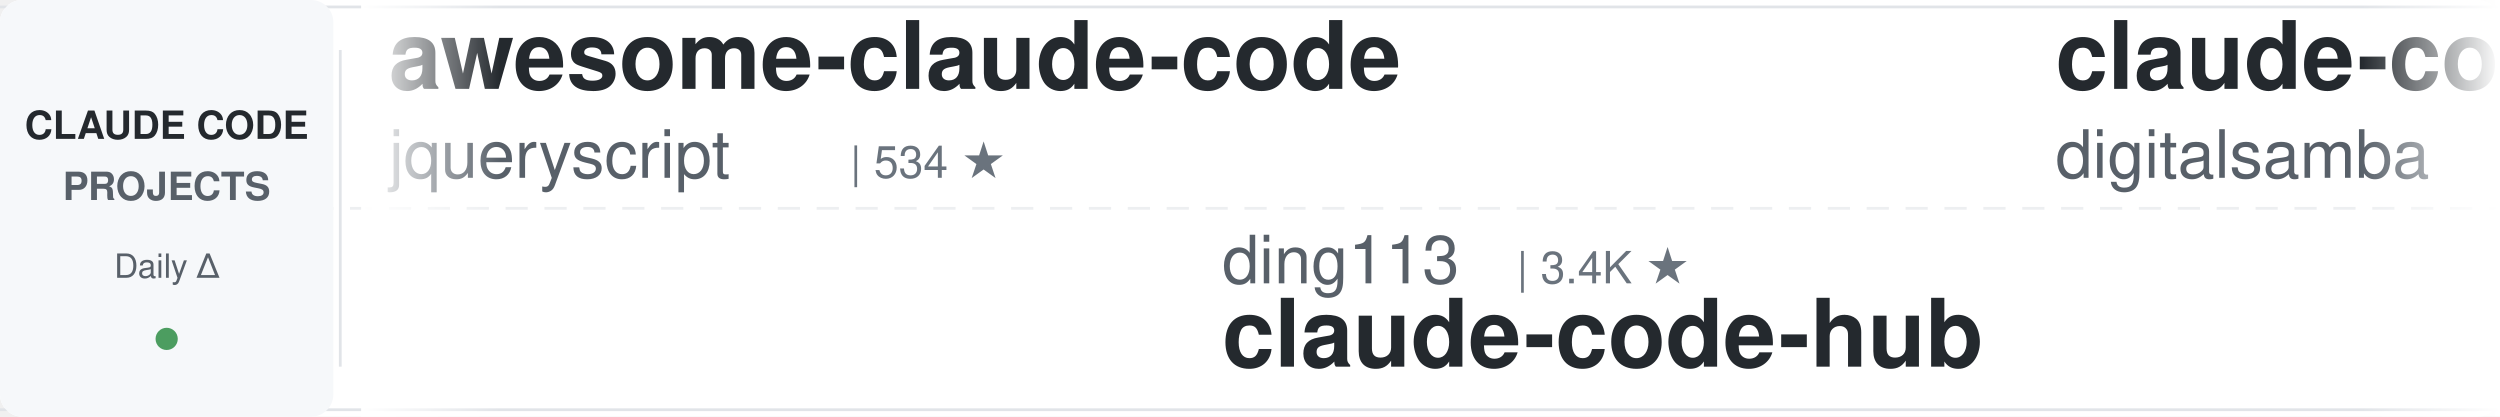
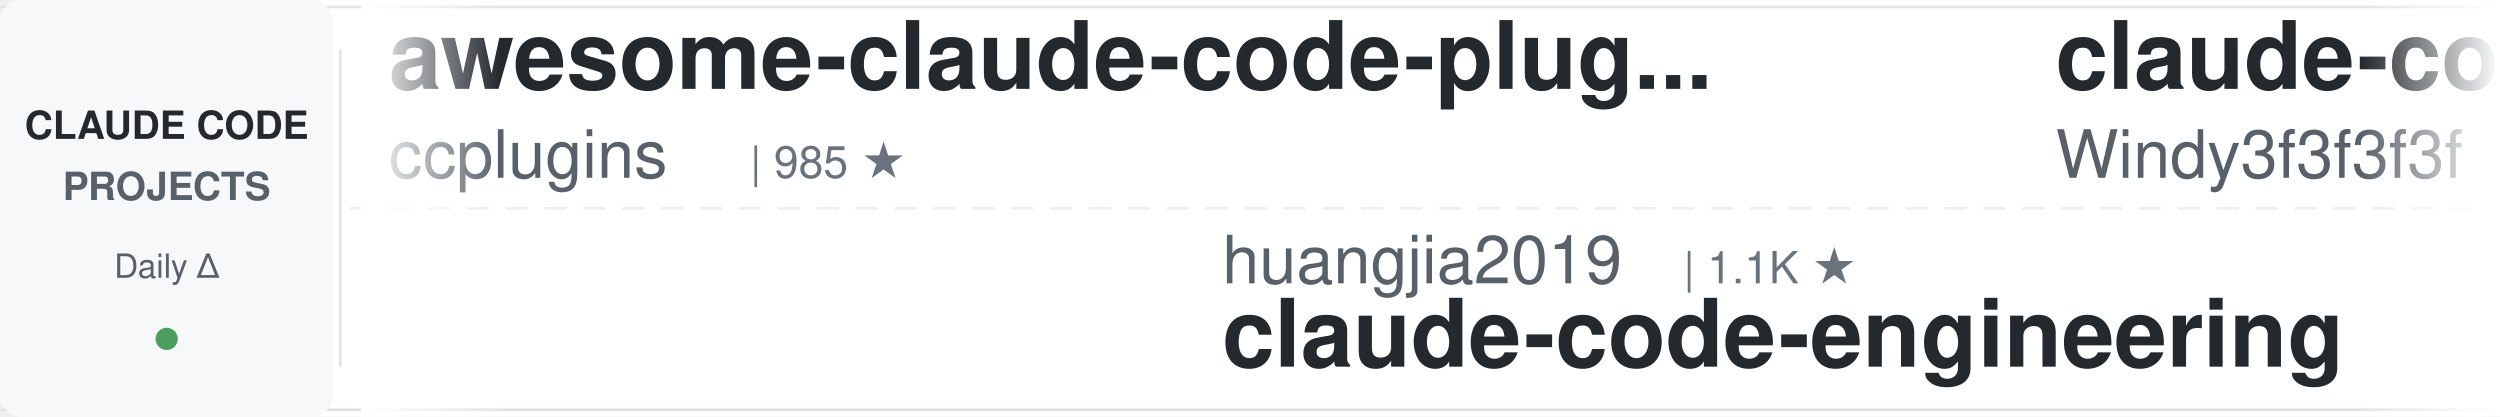
<svg xmlns="http://www.w3.org/2000/svg" width="900" height="150">
  <defs>
    <linearGradient id="leftFade" x1="0%" y1="0%" x2="100%" y2="0%">
      <stop offset="0%" style="stop-color:#ffffff;stop-opacity:1" />
      <stop offset="100%" style="stop-color:#ffffff;stop-opacity:0" />
    </linearGradient>
    <linearGradient id="rightFade" x1="0%" y1="0%" x2="100%" y2="0%">
      <stop offset="0%" style="stop-color:#ffffff;stop-opacity:0" />
      <stop offset="100%" style="stop-color:#ffffff;stop-opacity:1" />
    </linearGradient>
  </defs>
  <rect width="900" height="150" fill="#ffffff" rx="8" />
  <rect x="0" y="2" width="900" height="1" fill="#e1e4e8" />
  <rect x="0" y="147" width="900" height="1" fill="#e1e4e8" />
  <line x1="0" y1="75" x2="900" y2="75" stroke="#e1e4e8" stroke-width="1" stroke-dasharray="8 6" opacity="0.6" />
  <rect x="0" y="0" width="120" height="150" fill="#f6f8fa" rx="8" />
  <text x="60" y="50" font-family="-apple-system, BlinkMacSystemFont, 'Segoe UI', Helvetica, Arial, sans-serif" font-size="14" font-weight="600" fill="#24292e" text-anchor="middle">CLAUDE CODE</text>
  <text x="60" y="72" font-family="-apple-system, BlinkMacSystemFont, 'Segoe UI', Helvetica, Arial, sans-serif" font-size="14" font-weight="600" fill="#586069" text-anchor="middle">PROJECTS</text>
  <text x="60" y="100" font-family="-apple-system, BlinkMacSystemFont, 'Segoe UI', Helvetica, Arial, sans-serif" font-size="12" font-weight="500" fill="#586069" text-anchor="middle">Daily Δ</text>
  <circle cx="60" cy="122" r="4" fill="#22863a" opacity="0.8" />
  <rect x="122" y="18" width="1" height="114" fill="#e1e4e8" />
  <clipPath id="tickerClip">
    <rect x="130" y="0" width="770" height="150" />
  </clipPath>
  <g clip-path="url(#tickerClip)">
    <g id="tickerItems">
      <animateTransform attributeName="transform" attributeType="XML" type="translate" from="0 0" to="-3000 0" dur="54s" repeatCount="indefinite" />
      <g transform="translate(0, 0)">
-         <text x="140" y="32" font-family="-apple-system, BlinkMacSystemFont, 'Segoe UI', Helvetica, Arial, sans-serif" font-size="34" font-weight="600" fill="#24292e">awesome-claude-code</text>
-         <text x="140" y="64" font-family="-apple-system, BlinkMacSystemFont, 'Segoe UI', Helvetica, Arial, sans-serif" font-size="24" font-weight="400" fill="#586069">jqueryscript</text>
-         <text x="306" y="64" font-family="-apple-system, BlinkMacSystemFont, 'Segoe UI', Helvetica, Arial, sans-serif" font-size="16" font-weight="500" fill="#6a737d">| 534 ★</text>
+         <text x="140" y="32" font-family="-apple-system, BlinkMacSystemFont, 'Segoe UI', Helvetica, Arial, sans-serif" font-size="34" font-weight="600" fill="#24292e">awesome-claude-code-plug...</text>
+         <text x="140" y="64" font-family="-apple-system, BlinkMacSystemFont, 'Segoe UI', Helvetica, Arial, sans-serif" font-size="24" font-weight="400" fill="#586069">ccplugins</text>
+         <text x="270" y="64" font-family="-apple-system, BlinkMacSystemFont, 'Segoe UI', Helvetica, Arial, sans-serif" font-size="16" font-weight="500" fill="#6a737d">| 985 ★</text>
      </g>
      <g transform="translate(300, 0)">
-         <text x="140" y="102" font-family="-apple-system, BlinkMacSystemFont, 'Segoe UI', Helvetica, Arial, sans-serif" font-size="24" font-weight="400" fill="#586069">ding113</text>
-         <text x="246" y="102" font-family="-apple-system, BlinkMacSystemFont, 'Segoe UI', Helvetica, Arial, sans-serif" font-size="16" font-weight="500" fill="#6a737d">| 3.4K ★</text>
-         <text x="140" y="132" font-family="-apple-system, BlinkMacSystemFont, 'Segoe UI', Helvetica, Arial, sans-serif" font-size="34" font-weight="600" fill="#24292e">claude-code-hub</text>
+         <text x="140" y="102" font-family="-apple-system, BlinkMacSystemFont, 'Segoe UI', Helvetica, Arial, sans-serif" font-size="24" font-weight="400" fill="#586069">huangjia2019</text>
+         <text x="306" y="102" font-family="-apple-system, BlinkMacSystemFont, 'Segoe UI', Helvetica, Arial, sans-serif" font-size="16" font-weight="500" fill="#6a737d">| 1.1K ★</text>
+         <text x="140" y="132" font-family="-apple-system, BlinkMacSystemFont, 'Segoe UI', Helvetica, Arial, sans-serif" font-size="34" font-weight="600" fill="#24292e">claude-code-engineering</text>
      </g>
      <g transform="translate(600, 0)">
-         <text x="140" y="32" font-family="-apple-system, BlinkMacSystemFont, 'Segoe UI', Helvetica, Arial, sans-serif" font-size="34" font-weight="600" fill="#24292e">claude-code-video-toolki...</text>
-         <text x="140" y="64" font-family="-apple-system, BlinkMacSystemFont, 'Segoe UI', Helvetica, Arial, sans-serif" font-size="24" font-weight="400" fill="#586069">digitalsamba</text>
-         <text x="306" y="64" font-family="-apple-system, BlinkMacSystemFont, 'Segoe UI', Helvetica, Arial, sans-serif" font-size="16" font-weight="500" fill="#6a737d">| 2.3K ★</text>
+         <text x="140" y="32" font-family="-apple-system, BlinkMacSystemFont, 'Segoe UI', Helvetica, Arial, sans-serif" font-size="34" font-weight="600" fill="#24292e">claude-code-from-scratch</text>
+         <text x="140" y="64" font-family="-apple-system, BlinkMacSystemFont, 'Segoe UI', Helvetica, Arial, sans-serif" font-size="24" font-weight="400" fill="#586069">Windy3f3f3f3f</text>
+         <text x="318" y="64" font-family="-apple-system, BlinkMacSystemFont, 'Segoe UI', Helvetica, Arial, sans-serif" font-size="16" font-weight="500" fill="#6a737d">| 2.8K ★</text>
      </g>
      <g transform="translate(900, 0)">
-         <text x="140" y="102" font-family="-apple-system, BlinkMacSystemFont, 'Segoe UI', Helvetica, Arial, sans-serif" font-size="24" font-weight="400" fill="#586069">multica-ai</text>
-         <text x="282" y="102" font-family="-apple-system, BlinkMacSystemFont, 'Segoe UI', Helvetica, Arial, sans-serif" font-size="16" font-weight="500" fill="#6a737d">| 222.5K ★</text>
-         <text x="140" y="132" font-family="-apple-system, BlinkMacSystemFont, 'Segoe UI', Helvetica, Arial, sans-serif" font-size="34" font-weight="600" fill="#24292e">andrej-karpathy-skills</text>
+         <text x="140" y="102" font-family="-apple-system, BlinkMacSystemFont, 'Segoe UI', Helvetica, Arial, sans-serif" font-size="24" font-weight="400" fill="#586069">FlorianBruniaux</text>
+         <text x="342" y="102" font-family="-apple-system, BlinkMacSystemFont, 'Segoe UI', Helvetica, Arial, sans-serif" font-size="16" font-weight="500" fill="#6a737d">| 6.2K ★</text>
+         <text x="140" y="132" font-family="-apple-system, BlinkMacSystemFont, 'Segoe UI', Helvetica, Arial, sans-serif" font-size="34" font-weight="600" fill="#24292e">claude-code-ultimate-gui...</text>
      </g>
      <g transform="translate(1200, 0)">
+         <text x="140" y="32" font-family="-apple-system, BlinkMacSystemFont, 'Segoe UI', Helvetica, Arial, sans-serif" font-size="34" font-weight="600" fill="#24292e">everything-claude-code</text>
+         <text x="140" y="64" font-family="-apple-system, BlinkMacSystemFont, 'Segoe UI', Helvetica, Arial, sans-serif" font-size="24" font-weight="400" fill="#586069">WorldFlowAI</text>
+         <text x="294" y="64" font-family="-apple-system, BlinkMacSystemFont, 'Segoe UI', Helvetica, Arial, sans-serif" font-size="16" font-weight="500" fill="#6a737d">| 5.3K ★</text>
+       </g>
+       <g transform="translate(1500, 0)">
+         <text x="140" y="102" font-family="-apple-system, BlinkMacSystemFont, 'Segoe UI', Helvetica, Arial, sans-serif" font-size="24" font-weight="400" fill="#586069">Yuyz0112</text>
+         <text x="258" y="102" font-family="-apple-system, BlinkMacSystemFont, 'Segoe UI', Helvetica, Arial, sans-serif" font-size="16" font-weight="500" fill="#6a737d">| 2.4K ★</text>
+         <text x="140" y="132" font-family="-apple-system, BlinkMacSystemFont, 'Segoe UI', Helvetica, Arial, sans-serif" font-size="34" font-weight="600" fill="#24292e">claude-code-reverse</text>
+       </g>
+       <g transform="translate(1800, 0)">
+         <text x="140" y="32" font-family="-apple-system, BlinkMacSystemFont, 'Segoe UI', Helvetica, Arial, sans-serif" font-size="34" font-weight="600" fill="#24292e">claude-code-skills</text>
+         <text x="140" y="64" font-family="-apple-system, BlinkMacSystemFont, 'Segoe UI', Helvetica, Arial, sans-serif" font-size="24" font-weight="400" fill="#586069">daymade</text>
+         <text x="246" y="64" font-family="-apple-system, BlinkMacSystemFont, 'Segoe UI', Helvetica, Arial, sans-serif" font-size="16" font-weight="500" fill="#6a737d">| 1.5K ★</text>
+       </g>
+       <g transform="translate(2100, 0)">
+         <text x="140" y="102" font-family="-apple-system, BlinkMacSystemFont, 'Segoe UI', Helvetica, Arial, sans-serif" font-size="24" font-weight="400" fill="#586069">digitalsamba</text>
+         <text x="306" y="102" font-family="-apple-system, BlinkMacSystemFont, 'Segoe UI', Helvetica, Arial, sans-serif" font-size="16" font-weight="500" fill="#6a737d">| 2.3K ★</text>
+         <text x="140" y="132" font-family="-apple-system, BlinkMacSystemFont, 'Segoe UI', Helvetica, Arial, sans-serif" font-size="34" font-weight="600" fill="#24292e">claude-code-video-toolki...</text>
+       </g>
+       <g transform="translate(2400, 0)">
        <text x="140" y="32" font-family="-apple-system, BlinkMacSystemFont, 'Segoe UI', Helvetica, Arial, sans-serif" font-size="34" font-weight="600" fill="#24292e">my-claude-code-setup</text>
        <text x="140" y="64" font-family="-apple-system, BlinkMacSystemFont, 'Segoe UI', Helvetica, Arial, sans-serif" font-size="24" font-weight="400" fill="#586069">centminmod</text>
        <text x="282" y="64" font-family="-apple-system, BlinkMacSystemFont, 'Segoe UI', Helvetica, Arial, sans-serif" font-size="16" font-weight="500" fill="#6a737d">| 2.7K ★</text>
      </g>
-       <g transform="translate(1500, 0)">
-         <text x="140" y="102" font-family="-apple-system, BlinkMacSystemFont, 'Segoe UI', Helvetica, Arial, sans-serif" font-size="24" font-weight="400" fill="#586069">SeemSeam</text>
-         <text x="258" y="102" font-family="-apple-system, BlinkMacSystemFont, 'Segoe UI', Helvetica, Arial, sans-serif" font-size="16" font-weight="500" fill="#6a737d">| 3.6K ★</text>
-         <text x="140" y="132" font-family="-apple-system, BlinkMacSystemFont, 'Segoe UI', Helvetica, Arial, sans-serif" font-size="34" font-weight="600" fill="#24292e">claude_codex_bridge</text>
+       <g transform="translate(2700, 0)">
+         <text x="140" y="102" font-family="-apple-system, BlinkMacSystemFont, 'Segoe UI', Helvetica, Arial, sans-serif" font-size="24" font-weight="400" fill="#586069">LING71671</text>
+         <text x="270" y="102" font-family="-apple-system, BlinkMacSystemFont, 'Segoe UI', Helvetica, Arial, sans-serif" font-size="16" font-weight="500" fill="#6a737d">| 973 ★</text>
+         <text x="140" y="132" font-family="-apple-system, BlinkMacSystemFont, 'Segoe UI', Helvetica, Arial, sans-serif" font-size="34" font-weight="600" fill="#24292e">Open-ClaudeCode</text>
      </g>
-       <g transform="translate(1800, 0)">
-         <text x="140" y="32" font-family="-apple-system, BlinkMacSystemFont, 'Segoe UI', Helvetica, Arial, sans-serif" font-size="34" font-weight="600" fill="#24292e">free-claude-code</text>
-         <text x="140" y="64" font-family="-apple-system, BlinkMacSystemFont, 'Segoe UI', Helvetica, Arial, sans-serif" font-size="24" font-weight="400" fill="#586069">Alishahryar1</text>
-         <text x="306" y="64" font-family="-apple-system, BlinkMacSystemFont, 'Segoe UI', Helvetica, Arial, sans-serif" font-size="16" font-weight="500" fill="#6a737d">| 62.6K ★</text>
+       <g transform="translate(3000, 0)">
+         <text x="140" y="32" font-family="-apple-system, BlinkMacSystemFont, 'Segoe UI', Helvetica, Arial, sans-serif" font-size="34" font-weight="600" fill="#24292e">awesome-claude-code-plug...</text>
+         <text x="140" y="64" font-family="-apple-system, BlinkMacSystemFont, 'Segoe UI', Helvetica, Arial, sans-serif" font-size="24" font-weight="400" fill="#586069">ccplugins</text>
+         <text x="270" y="64" font-family="-apple-system, BlinkMacSystemFont, 'Segoe UI', Helvetica, Arial, sans-serif" font-size="16" font-weight="500" fill="#6a737d">| 985 ★</text>
      </g>
-       <g transform="translate(2100, 0)">
-         <text x="140" y="102" font-family="-apple-system, BlinkMacSystemFont, 'Segoe UI', Helvetica, Arial, sans-serif" font-size="24" font-weight="400" fill="#586069">AprilNEA</text>
-         <text x="258" y="102" font-family="-apple-system, BlinkMacSystemFont, 'Segoe UI', Helvetica, Arial, sans-serif" font-size="16" font-weight="500" fill="#6a737d">| 394 ★</text>
-         <text x="140" y="132" font-family="-apple-system, BlinkMacSystemFont, 'Segoe UI', Helvetica, Arial, sans-serif" font-size="34" font-weight="600" fill="#24292e">claude-code-source</text>
+       <g transform="translate(3300, 0)">
+         <text x="140" y="102" font-family="-apple-system, BlinkMacSystemFont, 'Segoe UI', Helvetica, Arial, sans-serif" font-size="24" font-weight="400" fill="#586069">huangjia2019</text>
+         <text x="306" y="102" font-family="-apple-system, BlinkMacSystemFont, 'Segoe UI', Helvetica, Arial, sans-serif" font-size="16" font-weight="500" fill="#6a737d">| 1.1K ★</text>
+         <text x="140" y="132" font-family="-apple-system, BlinkMacSystemFont, 'Segoe UI', Helvetica, Arial, sans-serif" font-size="34" font-weight="600" fill="#24292e">claude-code-engineering</text>
      </g>
-       <g transform="translate(2400, 0)">
+       <g transform="translate(3600, 0)">
        <text x="140" y="32" font-family="-apple-system, BlinkMacSystemFont, 'Segoe UI', Helvetica, Arial, sans-serif" font-size="34" font-weight="600" fill="#24292e">claude-code-from-scratch</text>
        <text x="140" y="64" font-family="-apple-system, BlinkMacSystemFont, 'Segoe UI', Helvetica, Arial, sans-serif" font-size="24" font-weight="400" fill="#586069">Windy3f3f3f3f</text>
        <text x="318" y="64" font-family="-apple-system, BlinkMacSystemFont, 'Segoe UI', Helvetica, Arial, sans-serif" font-size="16" font-weight="500" fill="#6a737d">| 2.8K ★</text>
      </g>
-       <g transform="translate(2700, 0)">
-         <text x="140" y="102" font-family="-apple-system, BlinkMacSystemFont, 'Segoe UI', Helvetica, Arial, sans-serif" font-size="24" font-weight="400" fill="#586069">frankbria</text>
-         <text x="270" y="102" font-family="-apple-system, BlinkMacSystemFont, 'Segoe UI', Helvetica, Arial, sans-serif" font-size="16" font-weight="500" fill="#6a737d">| 9.7K ★</text>
-         <text x="140" y="132" font-family="-apple-system, BlinkMacSystemFont, 'Segoe UI', Helvetica, Arial, sans-serif" font-size="34" font-weight="600" fill="#24292e">ralph-claude-code</text>
-       </g>
-       <g transform="translate(3000, 0)">
-         <text x="140" y="32" font-family="-apple-system, BlinkMacSystemFont, 'Segoe UI', Helvetica, Arial, sans-serif" font-size="34" font-weight="600" fill="#24292e">awesome-claude-code</text>
-         <text x="140" y="64" font-family="-apple-system, BlinkMacSystemFont, 'Segoe UI', Helvetica, Arial, sans-serif" font-size="24" font-weight="400" fill="#586069">jqueryscript</text>
-         <text x="306" y="64" font-family="-apple-system, BlinkMacSystemFont, 'Segoe UI', Helvetica, Arial, sans-serif" font-size="16" font-weight="500" fill="#6a737d">| 534 ★</text>
-       </g>
-       <g transform="translate(3300, 0)">
-         <text x="140" y="102" font-family="-apple-system, BlinkMacSystemFont, 'Segoe UI', Helvetica, Arial, sans-serif" font-size="24" font-weight="400" fill="#586069">ding113</text>
-         <text x="246" y="102" font-family="-apple-system, BlinkMacSystemFont, 'Segoe UI', Helvetica, Arial, sans-serif" font-size="16" font-weight="500" fill="#6a737d">| 3.4K ★</text>
-         <text x="140" y="132" font-family="-apple-system, BlinkMacSystemFont, 'Segoe UI', Helvetica, Arial, sans-serif" font-size="34" font-weight="600" fill="#24292e">claude-code-hub</text>
-       </g>
-       <g transform="translate(3600, 0)">
-         <text x="140" y="32" font-family="-apple-system, BlinkMacSystemFont, 'Segoe UI', Helvetica, Arial, sans-serif" font-size="34" font-weight="600" fill="#24292e">claude-code-video-toolki...</text>
-         <text x="140" y="64" font-family="-apple-system, BlinkMacSystemFont, 'Segoe UI', Helvetica, Arial, sans-serif" font-size="24" font-weight="400" fill="#586069">digitalsamba</text>
-         <text x="306" y="64" font-family="-apple-system, BlinkMacSystemFont, 'Segoe UI', Helvetica, Arial, sans-serif" font-size="16" font-weight="500" fill="#6a737d">| 2.3K ★</text>
-       </g>
      <g transform="translate(3900, 0)">
-         <text x="140" y="102" font-family="-apple-system, BlinkMacSystemFont, 'Segoe UI', Helvetica, Arial, sans-serif" font-size="24" font-weight="400" fill="#586069">multica-ai</text>
-         <text x="282" y="102" font-family="-apple-system, BlinkMacSystemFont, 'Segoe UI', Helvetica, Arial, sans-serif" font-size="16" font-weight="500" fill="#6a737d">| 222.5K ★</text>
-         <text x="140" y="132" font-family="-apple-system, BlinkMacSystemFont, 'Segoe UI', Helvetica, Arial, sans-serif" font-size="34" font-weight="600" fill="#24292e">andrej-karpathy-skills</text>
+         <text x="140" y="102" font-family="-apple-system, BlinkMacSystemFont, 'Segoe UI', Helvetica, Arial, sans-serif" font-size="24" font-weight="400" fill="#586069">FlorianBruniaux</text>
+         <text x="342" y="102" font-family="-apple-system, BlinkMacSystemFont, 'Segoe UI', Helvetica, Arial, sans-serif" font-size="16" font-weight="500" fill="#6a737d">| 6.2K ★</text>
+         <text x="140" y="132" font-family="-apple-system, BlinkMacSystemFont, 'Segoe UI', Helvetica, Arial, sans-serif" font-size="34" font-weight="600" fill="#24292e">claude-code-ultimate-gui...</text>
      </g>
    </g>
  </g>
  <rect x="130" y="0" width="50" height="150" fill="url(#leftFade)" />
  <rect x="850" y="0" width="50" height="150" fill="url(#rightFade)" />
</svg>
